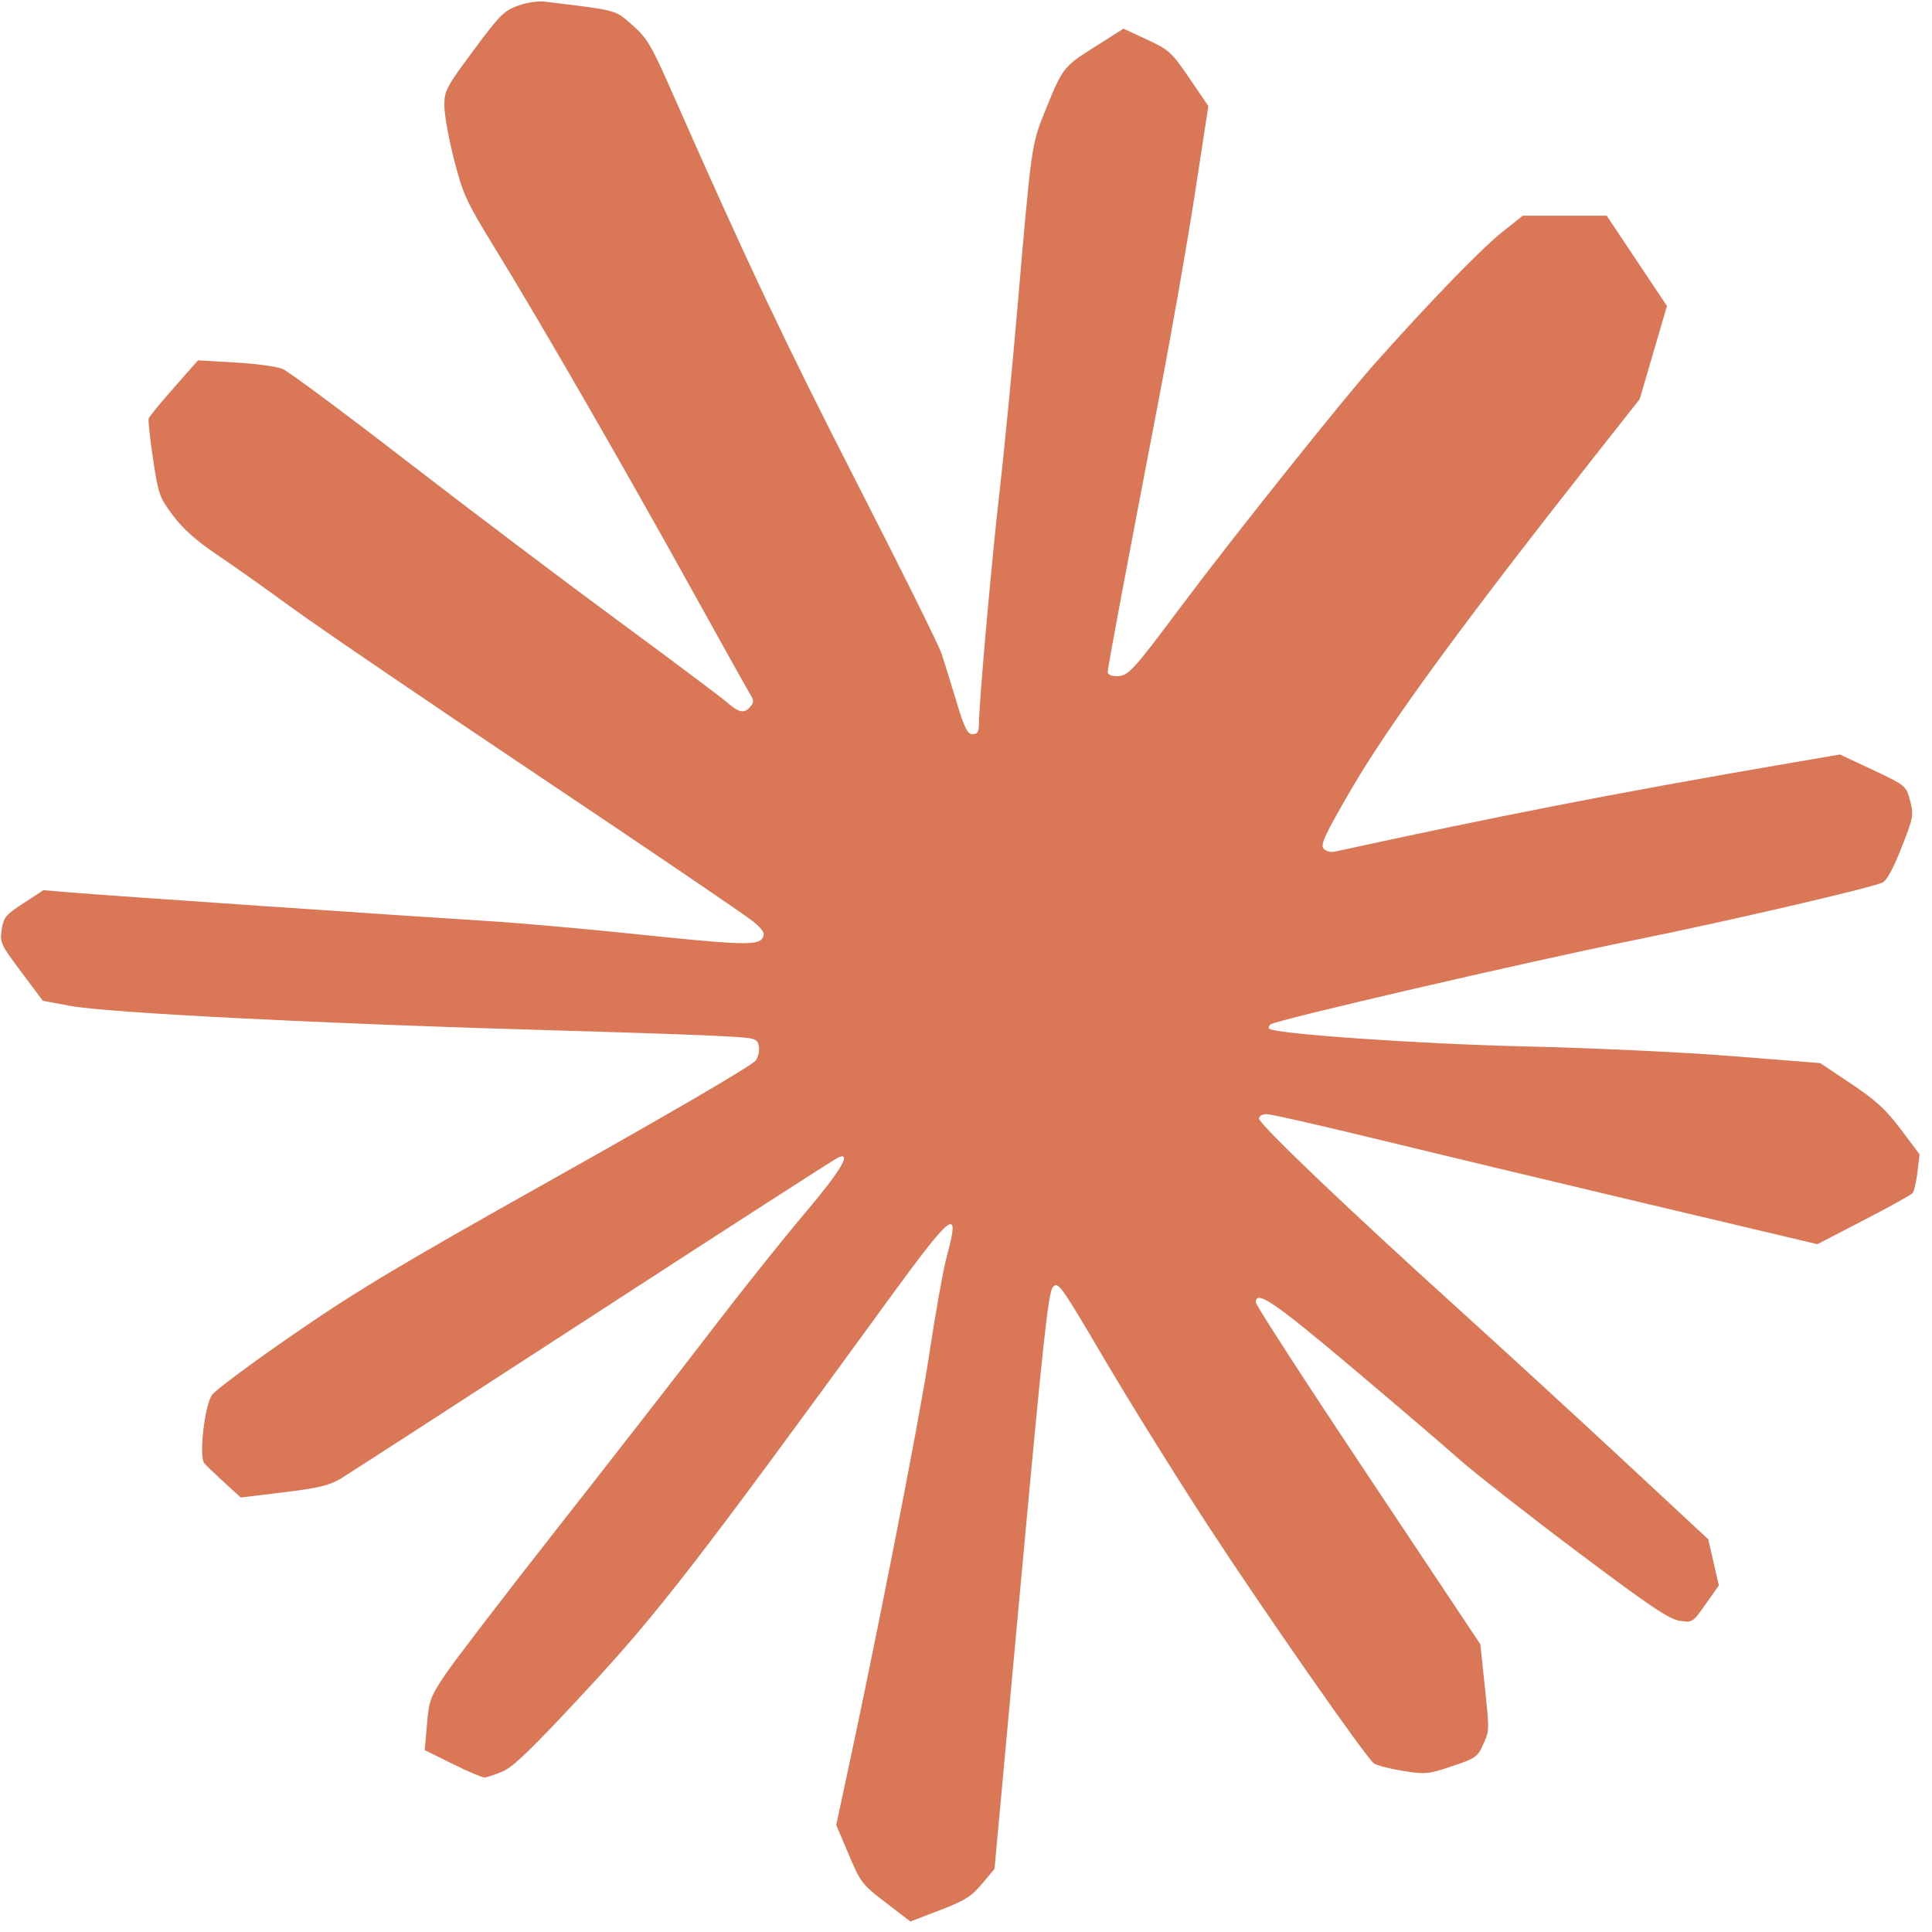
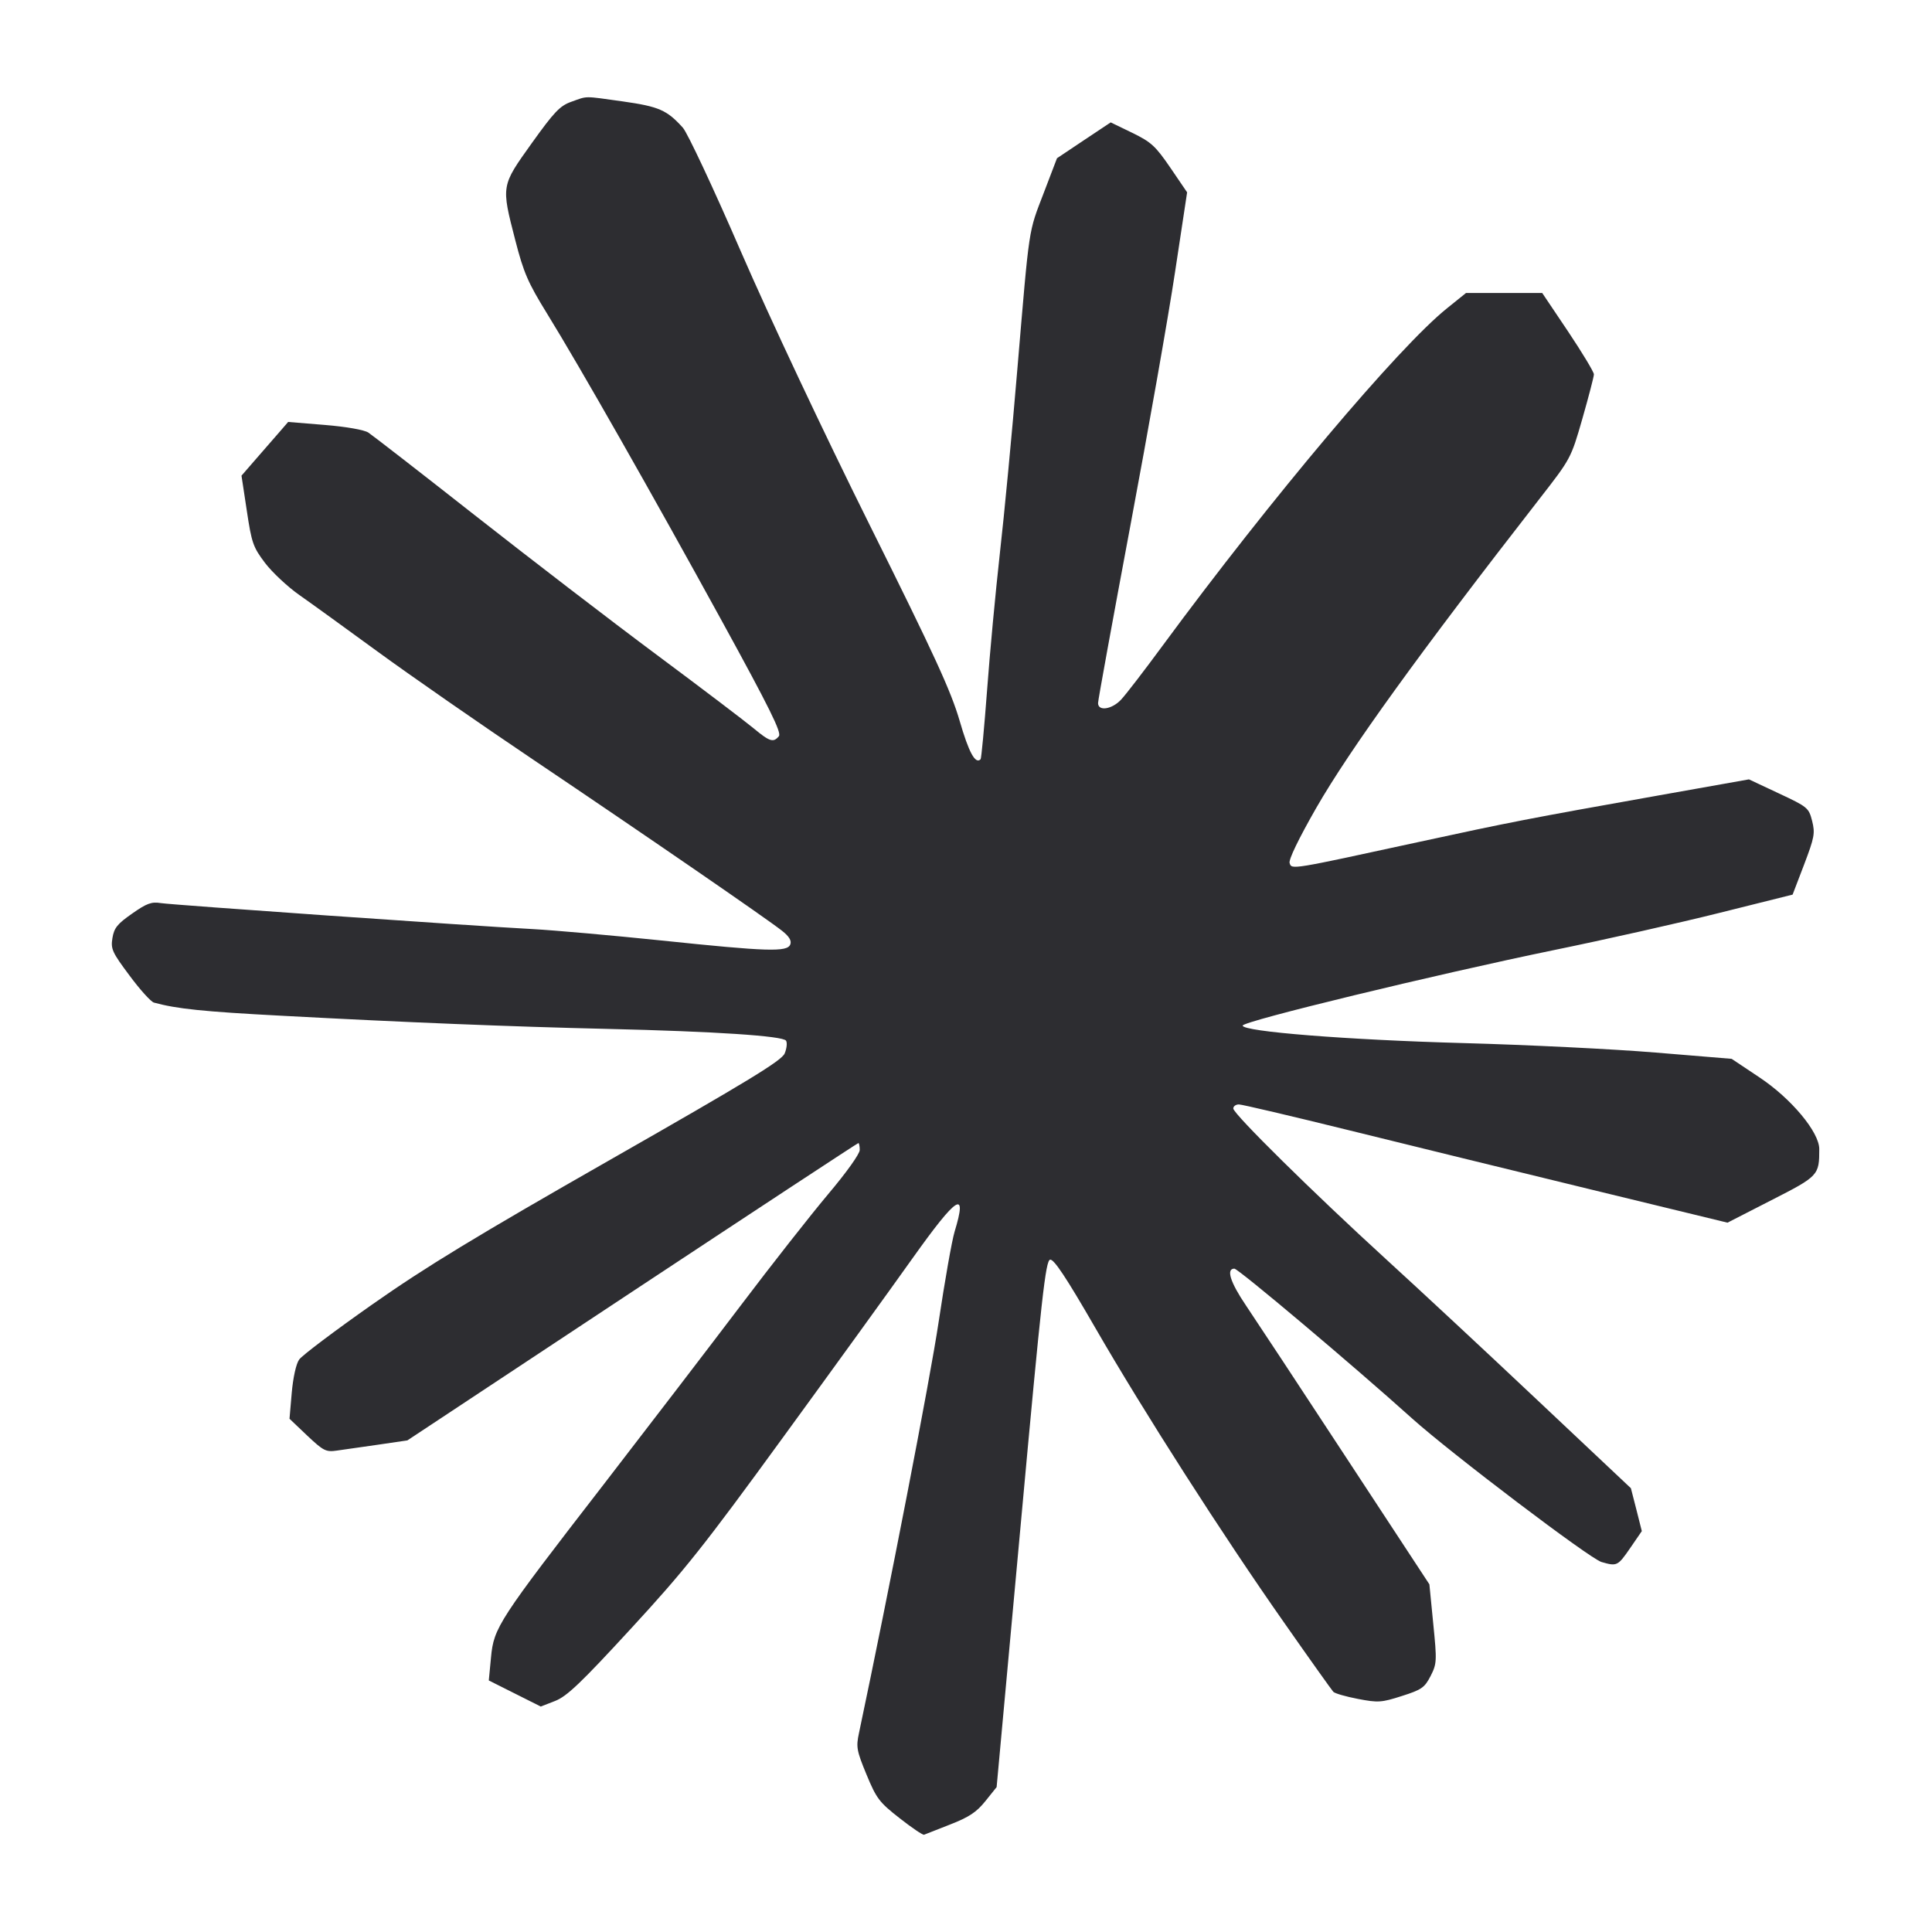
- <svg xmlns="http://www.w3.org/2000/svg" width="149" height="149" viewBox="0 0 149 149" fill="none">
-   <path d="M39.927 0.443 C 38.878 0.824,38.518 1.188,36.512 3.895 C 34.391 6.758,34.270 6.988,34.270 8.162 C 34.270 8.845,34.609 10.717,35.023 12.324 C 35.723 15.039,35.948 15.524,38.224 19.232 C 41.682 24.864,48.121 36.029,53.198 45.197 C 55.580 49.499,57.681 53.262,57.867 53.558 C 58.146 54.003,58.148 54.164,57.878 54.489 C 57.411 55.052,56.997 54.978,56.070 54.170 C 55.621 53.779,51.790 50.907,47.556 47.789 C 43.322 44.671,35.971 39.117,31.221 35.448 C 26.471 31.778,22.224 28.628,21.784 28.447 C 21.344 28.267,19.699 28.045,18.128 27.956 L 15.272 27.792 13.417 29.894 C 12.396 31.050,11.518 32.122,11.467 32.277 C 11.415 32.431,11.568 33.847,11.807 35.423 C 12.218 38.148,12.295 38.362,13.354 39.772 C 14.131 40.805,15.155 41.716,16.731 42.776 C 17.975 43.612,20.615 45.482,22.596 46.930 C 24.578 48.379,33.163 54.225,41.675 59.922 C 50.187 65.619,57.581 70.640,58.106 71.081 C 58.869 71.722,59.013 71.970,58.825 72.322 C 58.495 72.938,57.231 72.901,48.874 72.026 C 45.007 71.621,39.889 71.170,37.498 71.024 C 31.588 70.662,8.079 69.053,5.463 68.831 L 3.353 68.652 1.820 69.651 C 0.434 70.555,0.273 70.751,0.131 71.692 C -0.019 72.686,0.050 72.836,1.641 74.960 L 3.308 77.186 5.441 77.579 C 8.372 78.119,25.202 78.968,42.837 79.467 C 47.618 79.602,53.068 79.785,54.948 79.875 C 58.272 80.033,58.372 80.054,58.514 80.623 C 58.600 80.963,58.502 81.452,58.281 81.789 C 58.054 82.136,52.021 85.667,43.225 90.602 C 30.924 97.502,27.601 99.488,22.694 102.867 C 19.473 105.084,16.621 107.204,16.355 107.577 C 15.777 108.389,15.329 112.336,15.757 112.849 C 15.900 113.021,16.592 113.685,17.293 114.326 L 18.569 115.491 21.888 115.087 C 24.620 114.754,25.403 114.563,26.323 114.006 C 26.938 113.635,35.733 107.945,45.867 101.362 C 56.001 94.780,64.466 89.328,64.678 89.246 C 65.710 88.850,64.809 90.336,62.021 93.629 C 60.348 95.606,57.141 99.625,54.895 102.562 C 52.649 105.498,47.388 112.259,43.204 117.586 C 39.020 122.913,35.035 128.109,34.349 129.133 C 33.189 130.864,33.089 131.136,32.929 132.983 L 32.757 134.971 34.883 136.026 C 36.052 136.605,37.166 137.080,37.357 137.080 C 37.549 137.080,38.190 136.869,38.781 136.612 C 39.608 136.252,41.104 134.799,45.233 130.341 C 50.803 124.330,53.735 120.539,68.498 100.265 C 73.493 93.405,74.089 92.962,73.017 96.909 C 72.747 97.901,72.132 101.339,71.650 104.548 C 70.907 109.488,67.621 126.247,65.168 137.608 L 64.491 140.744 65.451 143.012 C 66.372 145.187,66.489 145.339,68.311 146.734 L 70.210 148.189 72.486 147.317 C 74.409 146.581,74.911 146.267,75.729 145.290 L 76.697 144.135 78.740 121.920 C 80.461 103.215,80.851 99.634,81.207 99.252 C 81.611 98.819,81.795 99.078,85.187 104.839 C 87.143 108.162,90.735 113.934,93.170 117.666 C 97.455 124.234,105.262 135.427,105.951 135.991 C 106.137 136.143,107.129 136.403,108.155 136.568 C 109.928 136.854,110.119 136.837,111.970 136.220 C 113.785 135.616,113.949 135.503,114.375 134.559 C 114.883 133.432,114.880 133.586,114.464 129.645 L 114.164 126.805 105.507 113.812 C 100.746 106.667,96.850 100.653,96.850 100.449 C 96.850 99.451,98.237 100.386,104.128 105.353 C 107.569 108.254,111.334 111.472,112.495 112.505 C 113.656 113.539,117.735 116.736,121.559 119.611 C 127.164 123.825,128.708 124.869,129.522 124.995 C 130.525 125.150,130.538 125.142,131.546 123.712 L 132.561 122.273 132.151 120.493 L 131.741 118.712 125.160 112.592 C 121.541 109.226,115.730 103.893,112.247 100.741 C 103.838 93.131,97.098 86.691,97.098 86.267 C 97.098 86.071,97.351 85.923,97.684 85.923 C 98.006 85.923,101.666 86.752,105.817 87.764 C 109.968 88.776,119.394 91.034,126.764 92.780 L 140.163 95.955 143.732 94.107 C 145.695 93.091,147.393 92.147,147.506 92.009 C 147.618 91.872,147.785 91.145,147.877 90.393 L 148.043 89.027 146.597 87.103 C 145.439 85.563,144.675 84.861,142.765 83.584 L 140.378 81.989 133.576 81.449 C 129.833 81.152,122.699 80.817,117.710 80.705 C 109.621 80.523,98.279 79.737,97.871 79.329 C 97.806 79.264,97.857 79.117,97.984 79.003 C 98.349 78.678,117.995 74.126,125.994 72.513 C 132.954 71.110,144.111 68.525,145.159 68.073 C 145.492 67.929,145.979 67.059,146.587 65.523 C 147.606 62.949,147.620 62.862,147.245 61.513 C 146.999 60.625,146.835 60.500,144.439 59.379 L 141.895 58.188 137.066 59.019 C 124.516 61.181,115.452 62.950,102.900 65.688 C 102.609 65.751,102.234 65.640,102.068 65.439 C 101.820 65.141,102.203 64.322,104.187 60.910 C 107.129 55.849,112.818 48.074,123.367 34.698 L 126.457 30.780 127.508 27.188 L 128.559 23.597 126.236 20.118 L 123.913 16.638 120.674 16.638 L 117.435 16.638 115.772 17.966 C 114.191 19.227,110.098 23.460,106.009 28.062 C 103.509 30.875,94.971 41.579,91.152 46.687 C 87.330 51.799,87.007 52.150,86.125 52.150 C 85.731 52.150,85.427 52.015,85.428 51.840 C 85.429 51.485,86.846 43.921,89.369 30.793 C 90.328 25.808,91.579 18.680,92.150 14.954 L 93.189 8.178 91.729 6.036 C 90.353 4.018,90.165 3.846,88.459 3.053 L 86.648 2.210 84.408 3.631 C 82.000 5.157,81.964 5.204,80.598 8.567 C 79.554 11.139,79.537 11.259,78.481 23.592 C 78.065 28.440,77.441 34.866,77.094 37.871 C 76.488 43.115,75.508 54.132,75.498 55.813 C 75.494 56.447,75.389 56.620,75.007 56.620 C 74.607 56.620,74.386 56.174,73.752 54.075 C 73.328 52.675,72.818 51.027,72.618 50.414 C 72.418 49.800,69.479 43.878,66.088 37.252 C 60.545 26.425,57.632 20.269,51.857 7.177 C 50.216 3.455,49.916 2.947,48.768 1.937 C 47.404 0.736,47.722 0.821,41.968 0.122 C 41.490 0.064,40.572 0.208,39.927 0.443 " fill="#D97757" stroke="none" fill-rule="evenodd" />
+ <svg xmlns="http://www.w3.org/2000/svg" width="20" height="20" viewBox="0 0 20 20" fill="none">
+   <path d="M5.913 1.054 C 5.797 1.095,5.737 1.158,5.505 1.482 C 5.186 1.928,5.188 1.919,5.334 2.486 C 5.421 2.824,5.465 2.925,5.663 3.246 C 6.000 3.792,6.759 5.127,7.473 6.429 C 7.967 7.330,8.093 7.585,8.063 7.621 C 8.006 7.690,7.968 7.678,7.802 7.540 C 7.718 7.470,7.268 7.128,6.800 6.780 C 6.332 6.432,5.486 5.782,4.918 5.336 C 4.351 4.890,3.853 4.504,3.813 4.478 C 3.771 4.450,3.584 4.417,3.362 4.399 L 2.983 4.368 2.900 4.464 C 2.854 4.517,2.745 4.643,2.658 4.742 L 2.500 4.924 2.555 5.287 C 2.605 5.621,2.620 5.664,2.744 5.828 C 2.818 5.925,2.977 6.074,3.098 6.159 C 3.218 6.243,3.587 6.510,3.917 6.751 C 4.247 6.992,4.974 7.497,5.533 7.873 C 6.680 8.645,7.933 9.507,8.095 9.635 C 8.170 9.694,8.196 9.738,8.181 9.777 C 8.150 9.857,7.949 9.851,6.848 9.736 C 6.336 9.683,5.737 9.630,5.517 9.618 C 4.856 9.583,1.792 9.368,1.666 9.349 C 1.568 9.333,1.519 9.351,1.367 9.458 C 1.215 9.564,1.181 9.606,1.164 9.710 C 1.145 9.824,1.161 9.858,1.341 10.099 C 1.449 10.245,1.563 10.371,1.594 10.379 C 1.833 10.444,2.102 10.472,2.917 10.515 C 4.185 10.583,5.288 10.628,6.283 10.651 C 7.401 10.677,8.107 10.724,8.137 10.773 C 8.151 10.795,8.144 10.854,8.123 10.905 C 8.091 10.980,7.752 11.187,6.320 12.004 C 4.925 12.800,4.410 13.113,3.853 13.504 C 3.467 13.775,3.126 14.032,3.097 14.074 C 3.065 14.118,3.034 14.261,3.020 14.419 L 2.997 14.687 3.180 14.861 C 3.350 15.021,3.374 15.033,3.490 15.016 C 3.560 15.006,3.752 14.979,3.917 14.955 L 4.217 14.911 6.544 13.372 C 7.824 12.526,8.878 11.833,8.886 11.833 C 8.893 11.833,8.900 11.865,8.900 11.904 C 8.900 11.945,8.762 12.138,8.573 12.362 C 8.393 12.576,7.985 13.095,7.666 13.517 C 7.347 13.938,6.709 14.771,6.249 15.367 C 5.159 16.776,5.112 16.848,5.083 17.156 L 5.060 17.396 5.329 17.531 L 5.598 17.666 5.747 17.608 C 5.869 17.560,6.014 17.422,6.530 16.861 C 7.084 16.260,7.284 16.009,8.107 14.878 C 8.626 14.166,9.229 13.332,9.447 13.025 C 9.910 12.375,10.017 12.307,9.882 12.750 C 9.854 12.842,9.780 13.262,9.717 13.683 C 9.628 14.280,9.203 16.469,8.892 17.941 C 8.861 18.085,8.868 18.123,8.970 18.370 C 9.073 18.619,9.102 18.657,9.313 18.822 C 9.439 18.921,9.553 18.998,9.566 18.993 C 9.578 18.988,9.700 18.940,9.836 18.887 C 10.031 18.811,10.108 18.760,10.200 18.646 L 10.317 18.500 10.567 15.776 C 10.783 13.413,10.824 13.049,10.871 13.040 C 10.910 13.033,11.037 13.224,11.335 13.740 C 11.839 14.614,12.658 15.893,13.295 16.800 C 13.558 17.176,13.787 17.497,13.802 17.513 C 13.817 17.530,13.932 17.563,14.057 17.587 C 14.266 17.627,14.300 17.625,14.512 17.557 C 14.716 17.492,14.747 17.471,14.809 17.351 C 14.874 17.223,14.876 17.198,14.837 16.809 L 14.797 16.401 13.930 15.080 C 13.454 14.353,12.989 13.649,12.898 13.514 C 12.735 13.273,12.691 13.133,12.778 13.133 C 12.819 13.133,14.014 14.140,14.617 14.683 C 15.014 15.040,16.459 16.136,16.579 16.170 C 16.739 16.216,16.747 16.212,16.876 16.025 L 16.996 15.850 16.940 15.628 L 16.883 15.406 15.916 14.495 C 15.384 13.993,14.679 13.337,14.349 13.036 C 13.596 12.348,12.767 11.531,12.767 11.475 C 12.767 11.452,12.793 11.433,12.825 11.433 C 12.857 11.433,13.371 11.554,13.967 11.701 C 14.563 11.848,15.688 12.124,16.467 12.313 L 17.883 12.657 18.338 12.424 C 18.826 12.175,18.833 12.167,18.833 11.895 C 18.833 11.720,18.543 11.372,18.215 11.154 L 17.926 10.961 17.138 10.896 C 16.705 10.860,15.810 10.816,15.150 10.798 C 13.947 10.765,12.866 10.679,12.864 10.617 C 12.862 10.572,14.870 10.086,16.083 9.836 C 16.615 9.727,17.389 9.553,17.804 9.449 L 18.557 9.261 18.676 8.950 C 18.783 8.668,18.791 8.626,18.759 8.498 C 18.724 8.362,18.713 8.353,18.414 8.213 L 18.105 8.068 17.177 8.233 C 15.810 8.476,15.632 8.511,14.683 8.717 C 13.352 9.006,13.372 9.003,13.350 8.934 C 13.339 8.898,13.443 8.683,13.626 8.363 C 13.973 7.759,14.695 6.759,15.936 5.165 C 16.261 4.747,16.262 4.747,16.381 4.333 C 16.446 4.105,16.500 3.899,16.500 3.875 C 16.500 3.851,16.380 3.652,16.233 3.432 L 15.965 3.033 15.571 3.033 L 15.176 3.033 14.980 3.191 C 14.480 3.591,13.159 5.158,12.036 6.683 C 11.847 6.940,11.654 7.191,11.606 7.242 C 11.511 7.344,11.367 7.366,11.367 7.278 C 11.367 7.248,11.518 6.421,11.702 5.439 C 11.886 4.458,12.094 3.281,12.163 2.823 L 12.289 1.991 12.116 1.737 C 11.962 1.512,11.918 1.471,11.721 1.375 L 11.498 1.267 11.220 1.452 L 10.942 1.638 10.806 1.994 C 10.644 2.417,10.659 2.315,10.532 3.817 C 10.477 4.477,10.395 5.339,10.350 5.733 C 10.306 6.127,10.246 6.764,10.218 7.148 C 10.189 7.532,10.159 7.852,10.151 7.860 C 10.097 7.914,10.029 7.790,9.934 7.461 C 9.843 7.151,9.677 6.789,9.002 5.433 C 8.520 4.464,7.970 3.295,7.668 2.600 C 7.386 1.949,7.116 1.374,7.069 1.322 C 6.904 1.139,6.821 1.103,6.448 1.050 C 6.033 0.992,6.087 0.992,5.913 1.054 " fill="#2D2D31" stroke="none" fill-rule="evenodd" />
</svg>
